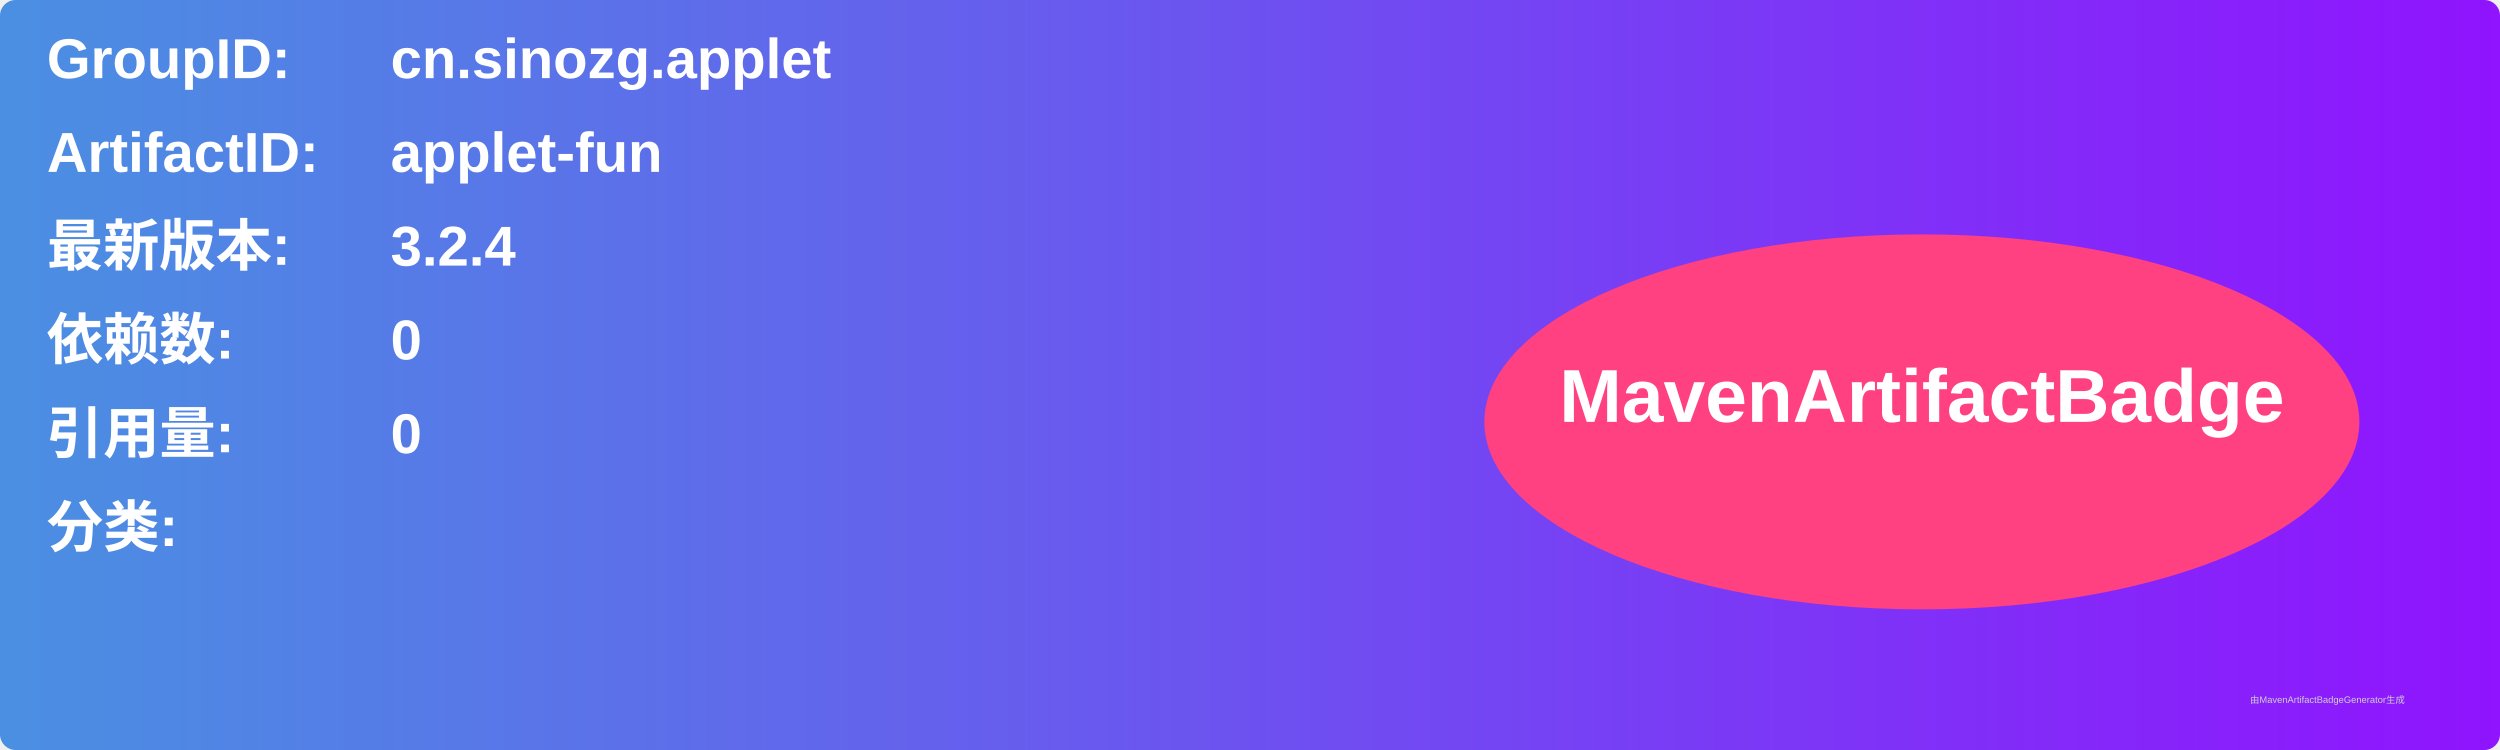
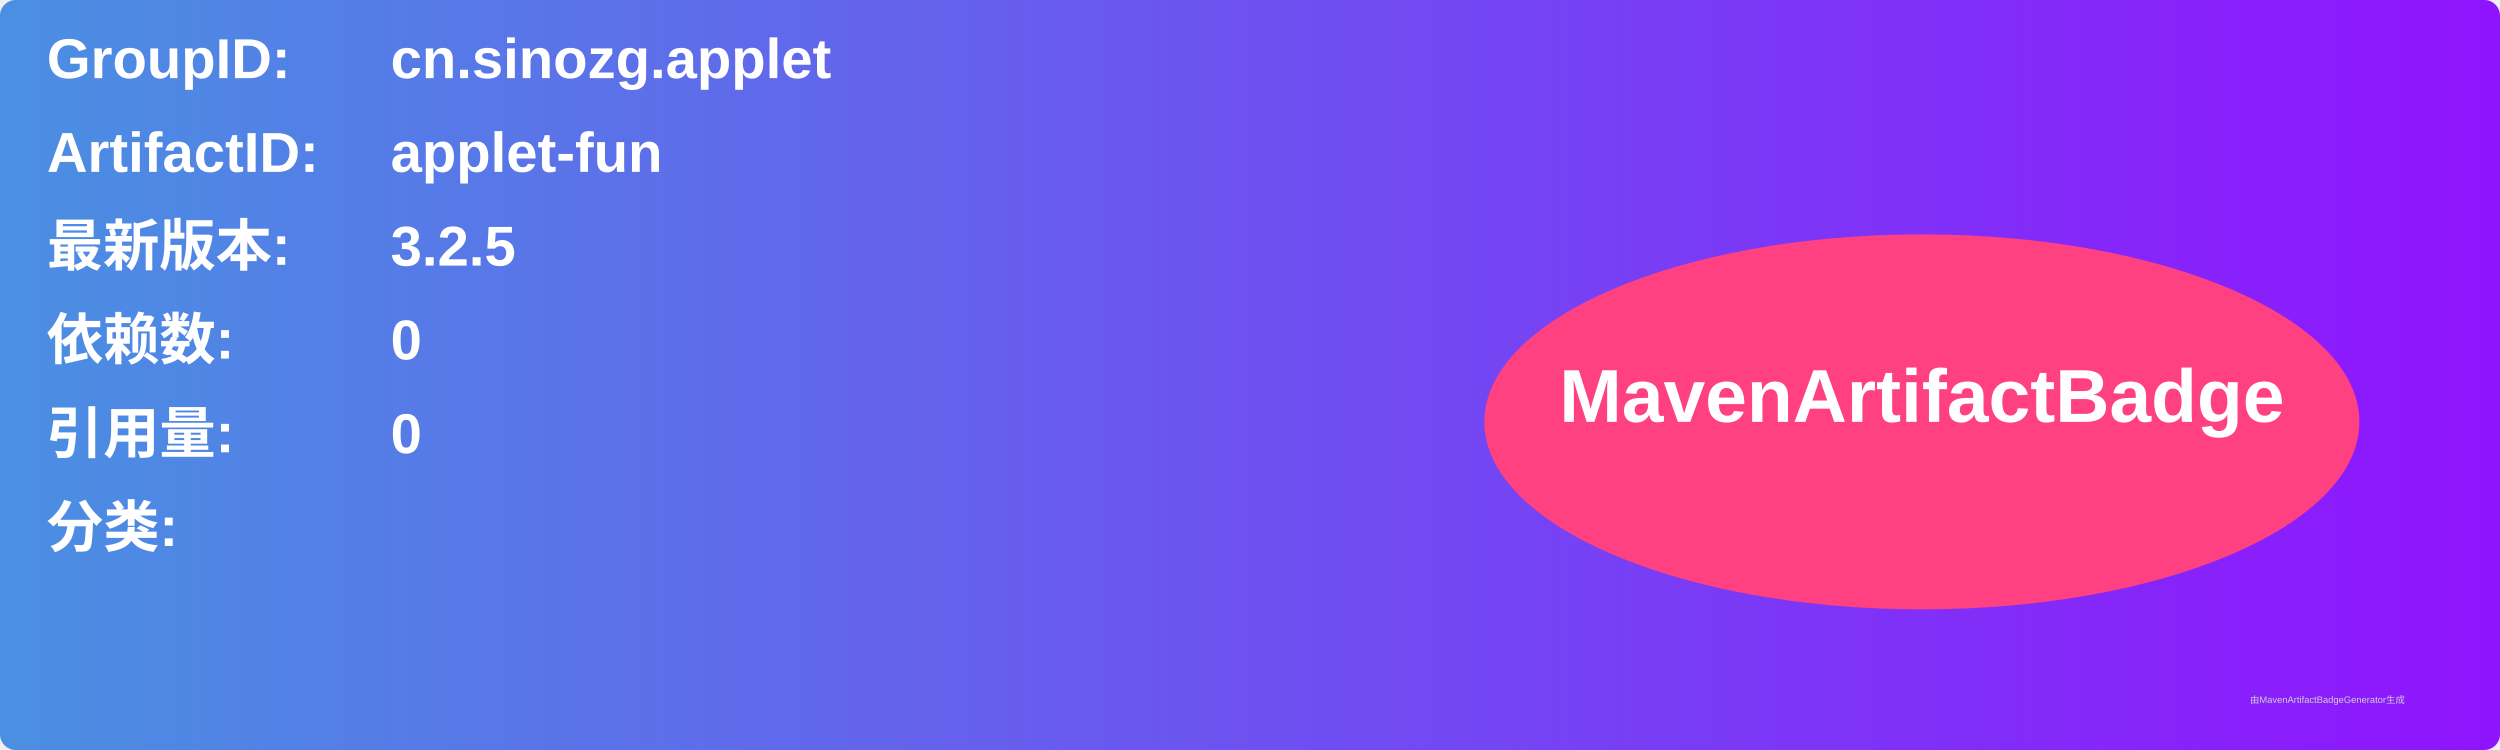
<svg xmlns="http://www.w3.org/2000/svg" width="800" height="240" viewBox="0 0 800 240">
  <linearGradient id="grad" x1="0%" y1="0%" x2="100%" y2="0%">
    <stop offset="0%" stop-color="#4a90e2" />
    <stop offset="100%" stop-color="#9013fe" />
  </linearGradient>
  <rect width="100%" height="100%" rx="5" ry="5" fill="url(#grad)" />
  <g transform="translate(15, 15)">
    <text x="0" y="10" font-family="Arial" font-size="18" fill="white" font-weight="bold" width="260">GroupID:</text>
    <text x="110" y="10" font-family="Arial" font-size="18" fill="white" font-weight="bold" width="460">cn.sinozg.applet</text>
    <text x="0" y="40" font-family="Arial" font-size="18" fill="white" font-weight="bold" width="260">ArtifactID:</text>
    <text x="110" y="40" font-family="Arial" font-size="18" fill="white" font-weight="bold" width="460">applet-fun</text>
    <text x="0" y="70" font-family="Arial" font-size="18" fill="white" font-weight="bold">最新版本:</text>
    <text x="110" y="70" font-family="Arial" font-size="18" fill="white" font-weight="bold">
-       <tspan font-weight="bold">3.2.4</tspan>
+       <tspan font-weight="bold">3.2.5</tspan>
    </text>
    <text x="0" y="100" font-family="Arial" font-size="18" fill="white" font-weight="bold">依赖数: </text>
    <text x="110" y="100" font-family="Arial" font-size="18" fill="white">
      <tspan font-weight="bold">0</tspan>
    </text>
    <text x="0" y="130" font-family="Arial" font-size="18" fill="white" font-weight="bold">引用量: </text>
    <text x="110" y="130" font-family="Arial" font-size="18" fill="white">
      <tspan font-weight="bold">0</tspan>
    </text>
    <text x="0" y="160" font-family="Arial" font-size="18" fill="white" font-weight="bold">分类:</text>
    <text x="10" y="190" font-family="Arial" font-size="10" fill="white">
      <tspan font-weight="bold" />
    </text>
    <ellipse cx="600" cy="120" rx="140" ry="60" fill="#ff4081" />
    <text x="600" y="120" text-anchor="middle" font-family="Arial" font-size="24" fill="white" font-weight="bold">MavenArtifactBadge</text>
  </g>
  <text x="720" y="225" font-family="Arial" font-size="3" fill="#d0d0d0">由MavenArtifactBadgeGenerator生成</text>
</svg>
